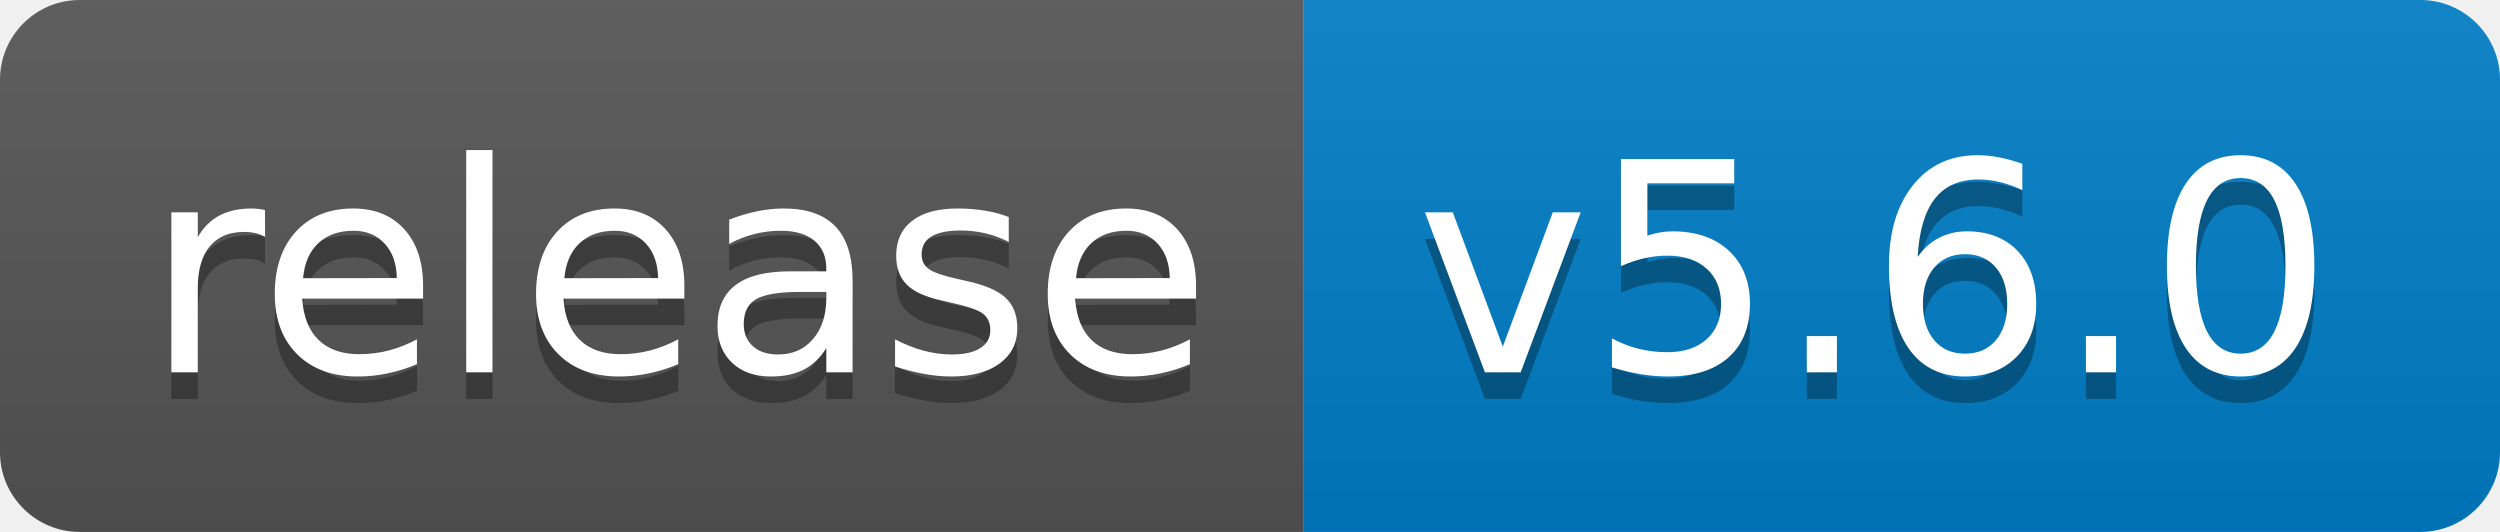
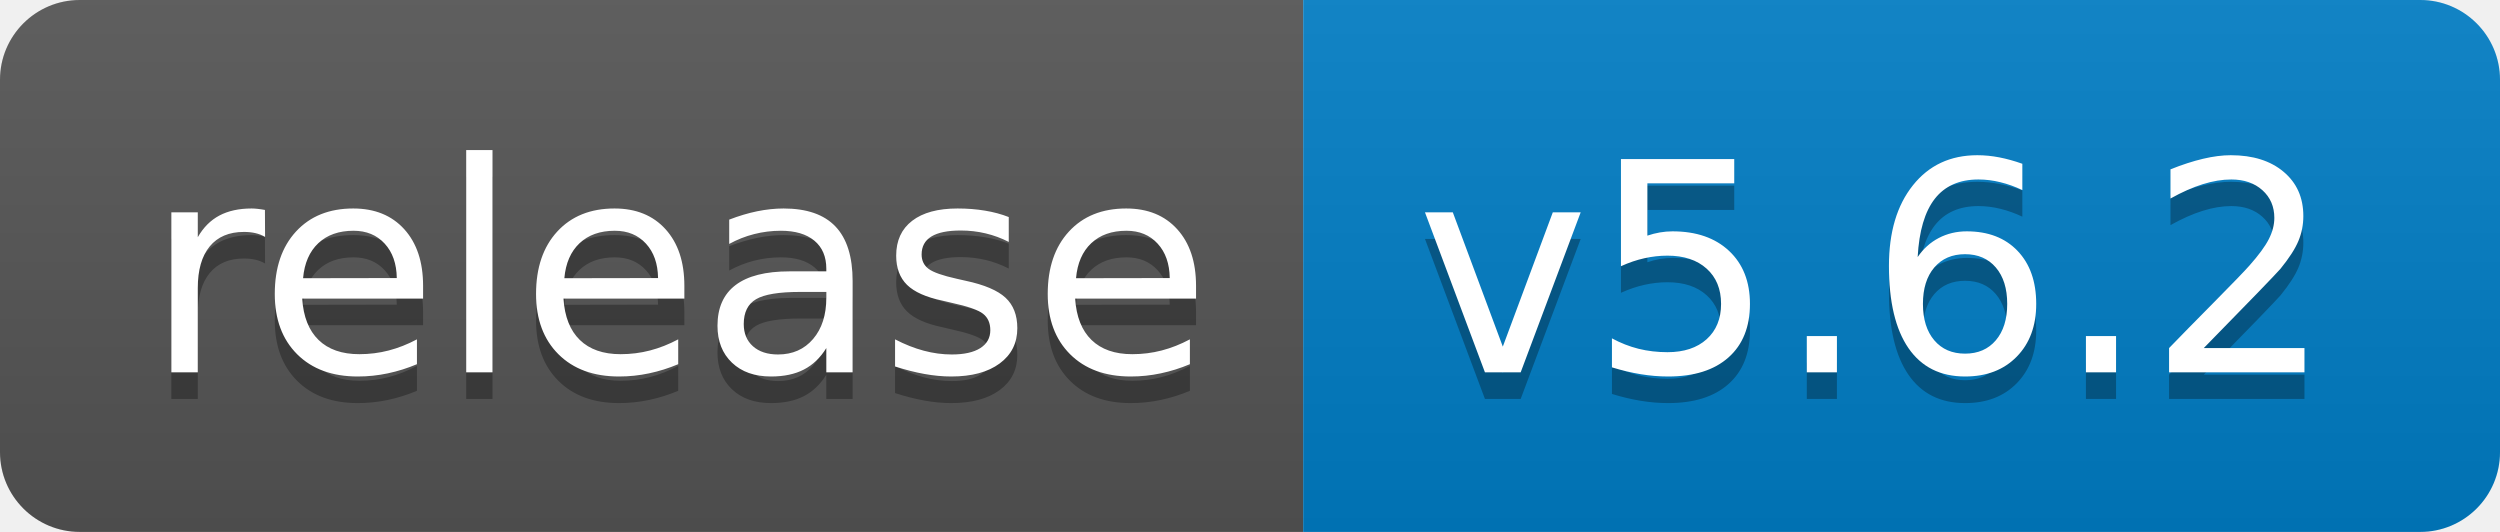
<svg xmlns="http://www.w3.org/2000/svg" width="94" height="20">
  <linearGradient id="b" x2="0" y2="100%">
    <stop offset="0" stop-color="#bbb" stop-opacity=".1" />
    <stop offset="1" stop-opacity=".1" />
  </linearGradient>
  <clipPath id="a">
    <rect width="94" height="20" rx="3" fill="#fff" />
  </clipPath>
  <g clip-path="url(#a)">
    <path fill="#555" d="M0 0h49v20H0z" />
    <path fill="#007ec6" d="M49 0h45v20H49z" />
    <path fill="url(#b)" d="M0 0h94v20H0z" />
  </g>
  <g fill="#fff" text-anchor="middle" font-family="DejaVu Sans,Verdana,Geneva,sans-serif" font-size="110">
    <text x="255" y="150" fill="#010101" fill-opacity=".3" transform="scale(.1)" textLength="390">release</text>
    <text x="255" y="140" transform="scale(.1)" textLength="390">release</text>
-     <text x="705" y="150" fill="#010101" fill-opacity=".3" transform="scale(.1)" textLength="350">v5.6.0</text>
-     <text x="705" y="140" transform="scale(.1)" textLength="350">v5.6.0</text>
+     <text x="705" y="150" fill="#010101" fill-opacity=".3" transform="scale(.1)" textLength="350">v5.6.2</text>
+     <text x="705" y="140" transform="scale(.1)" textLength="350">v5.6.2</text>
  </g>
</svg>
